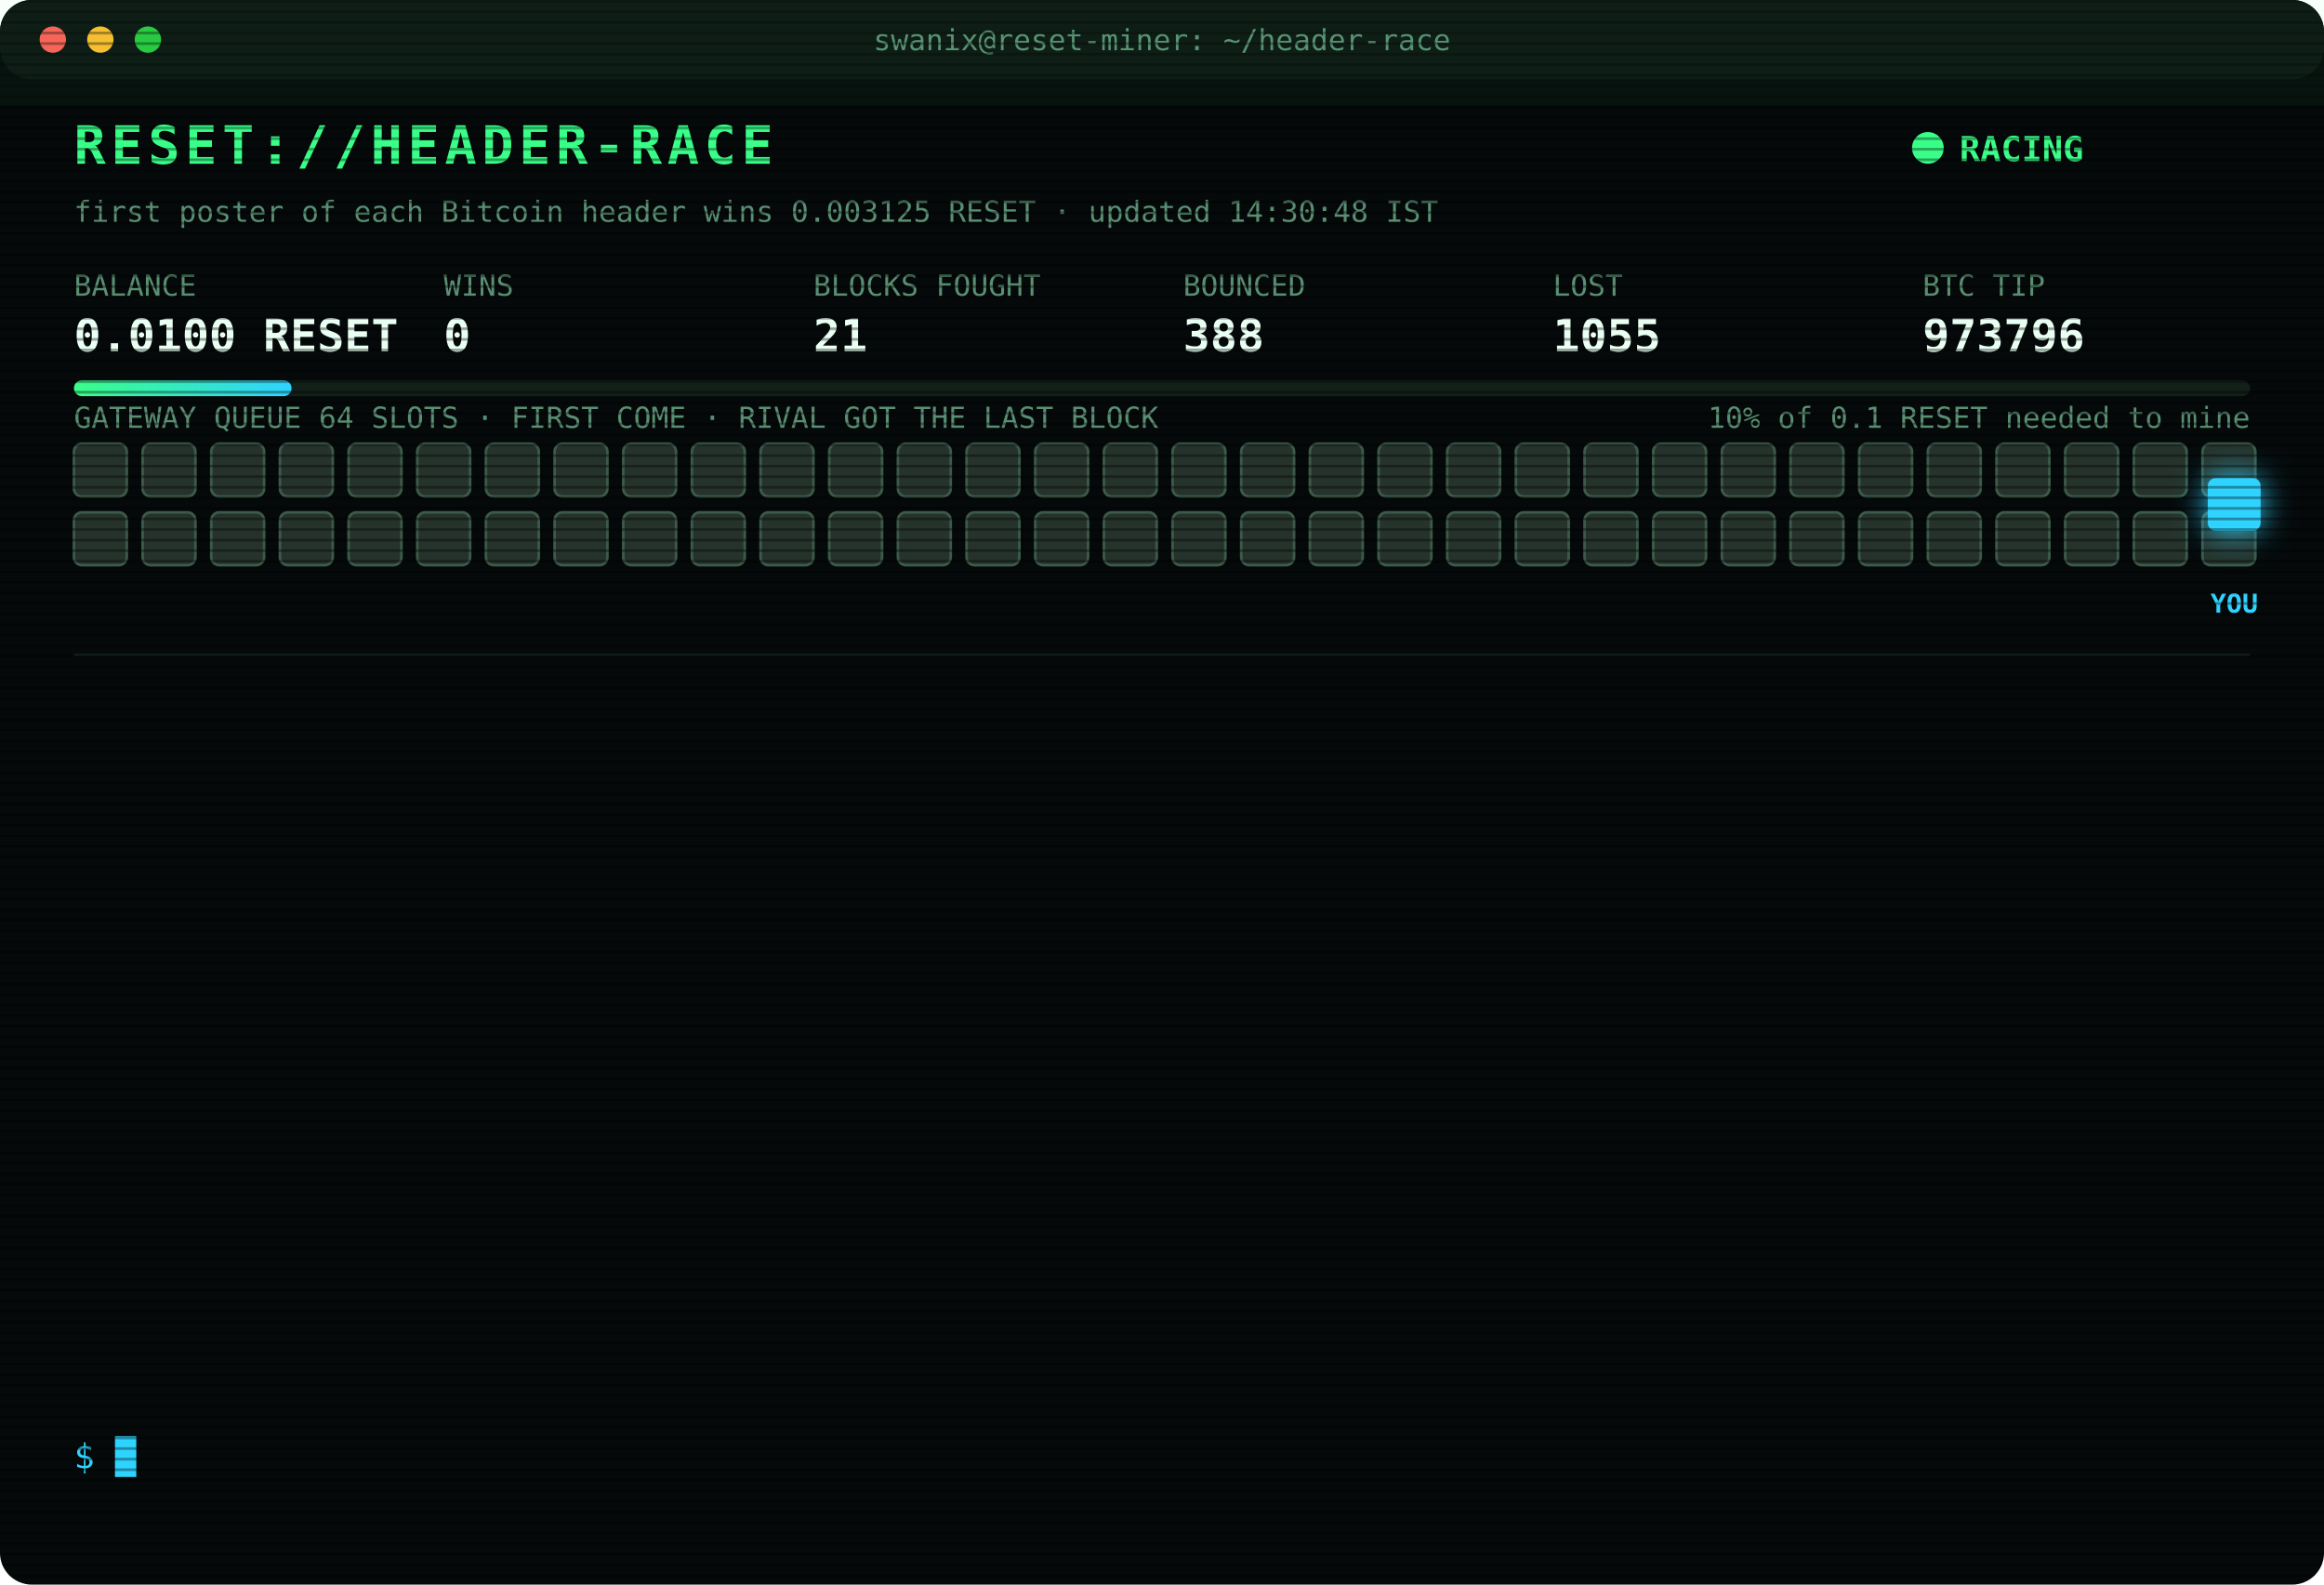
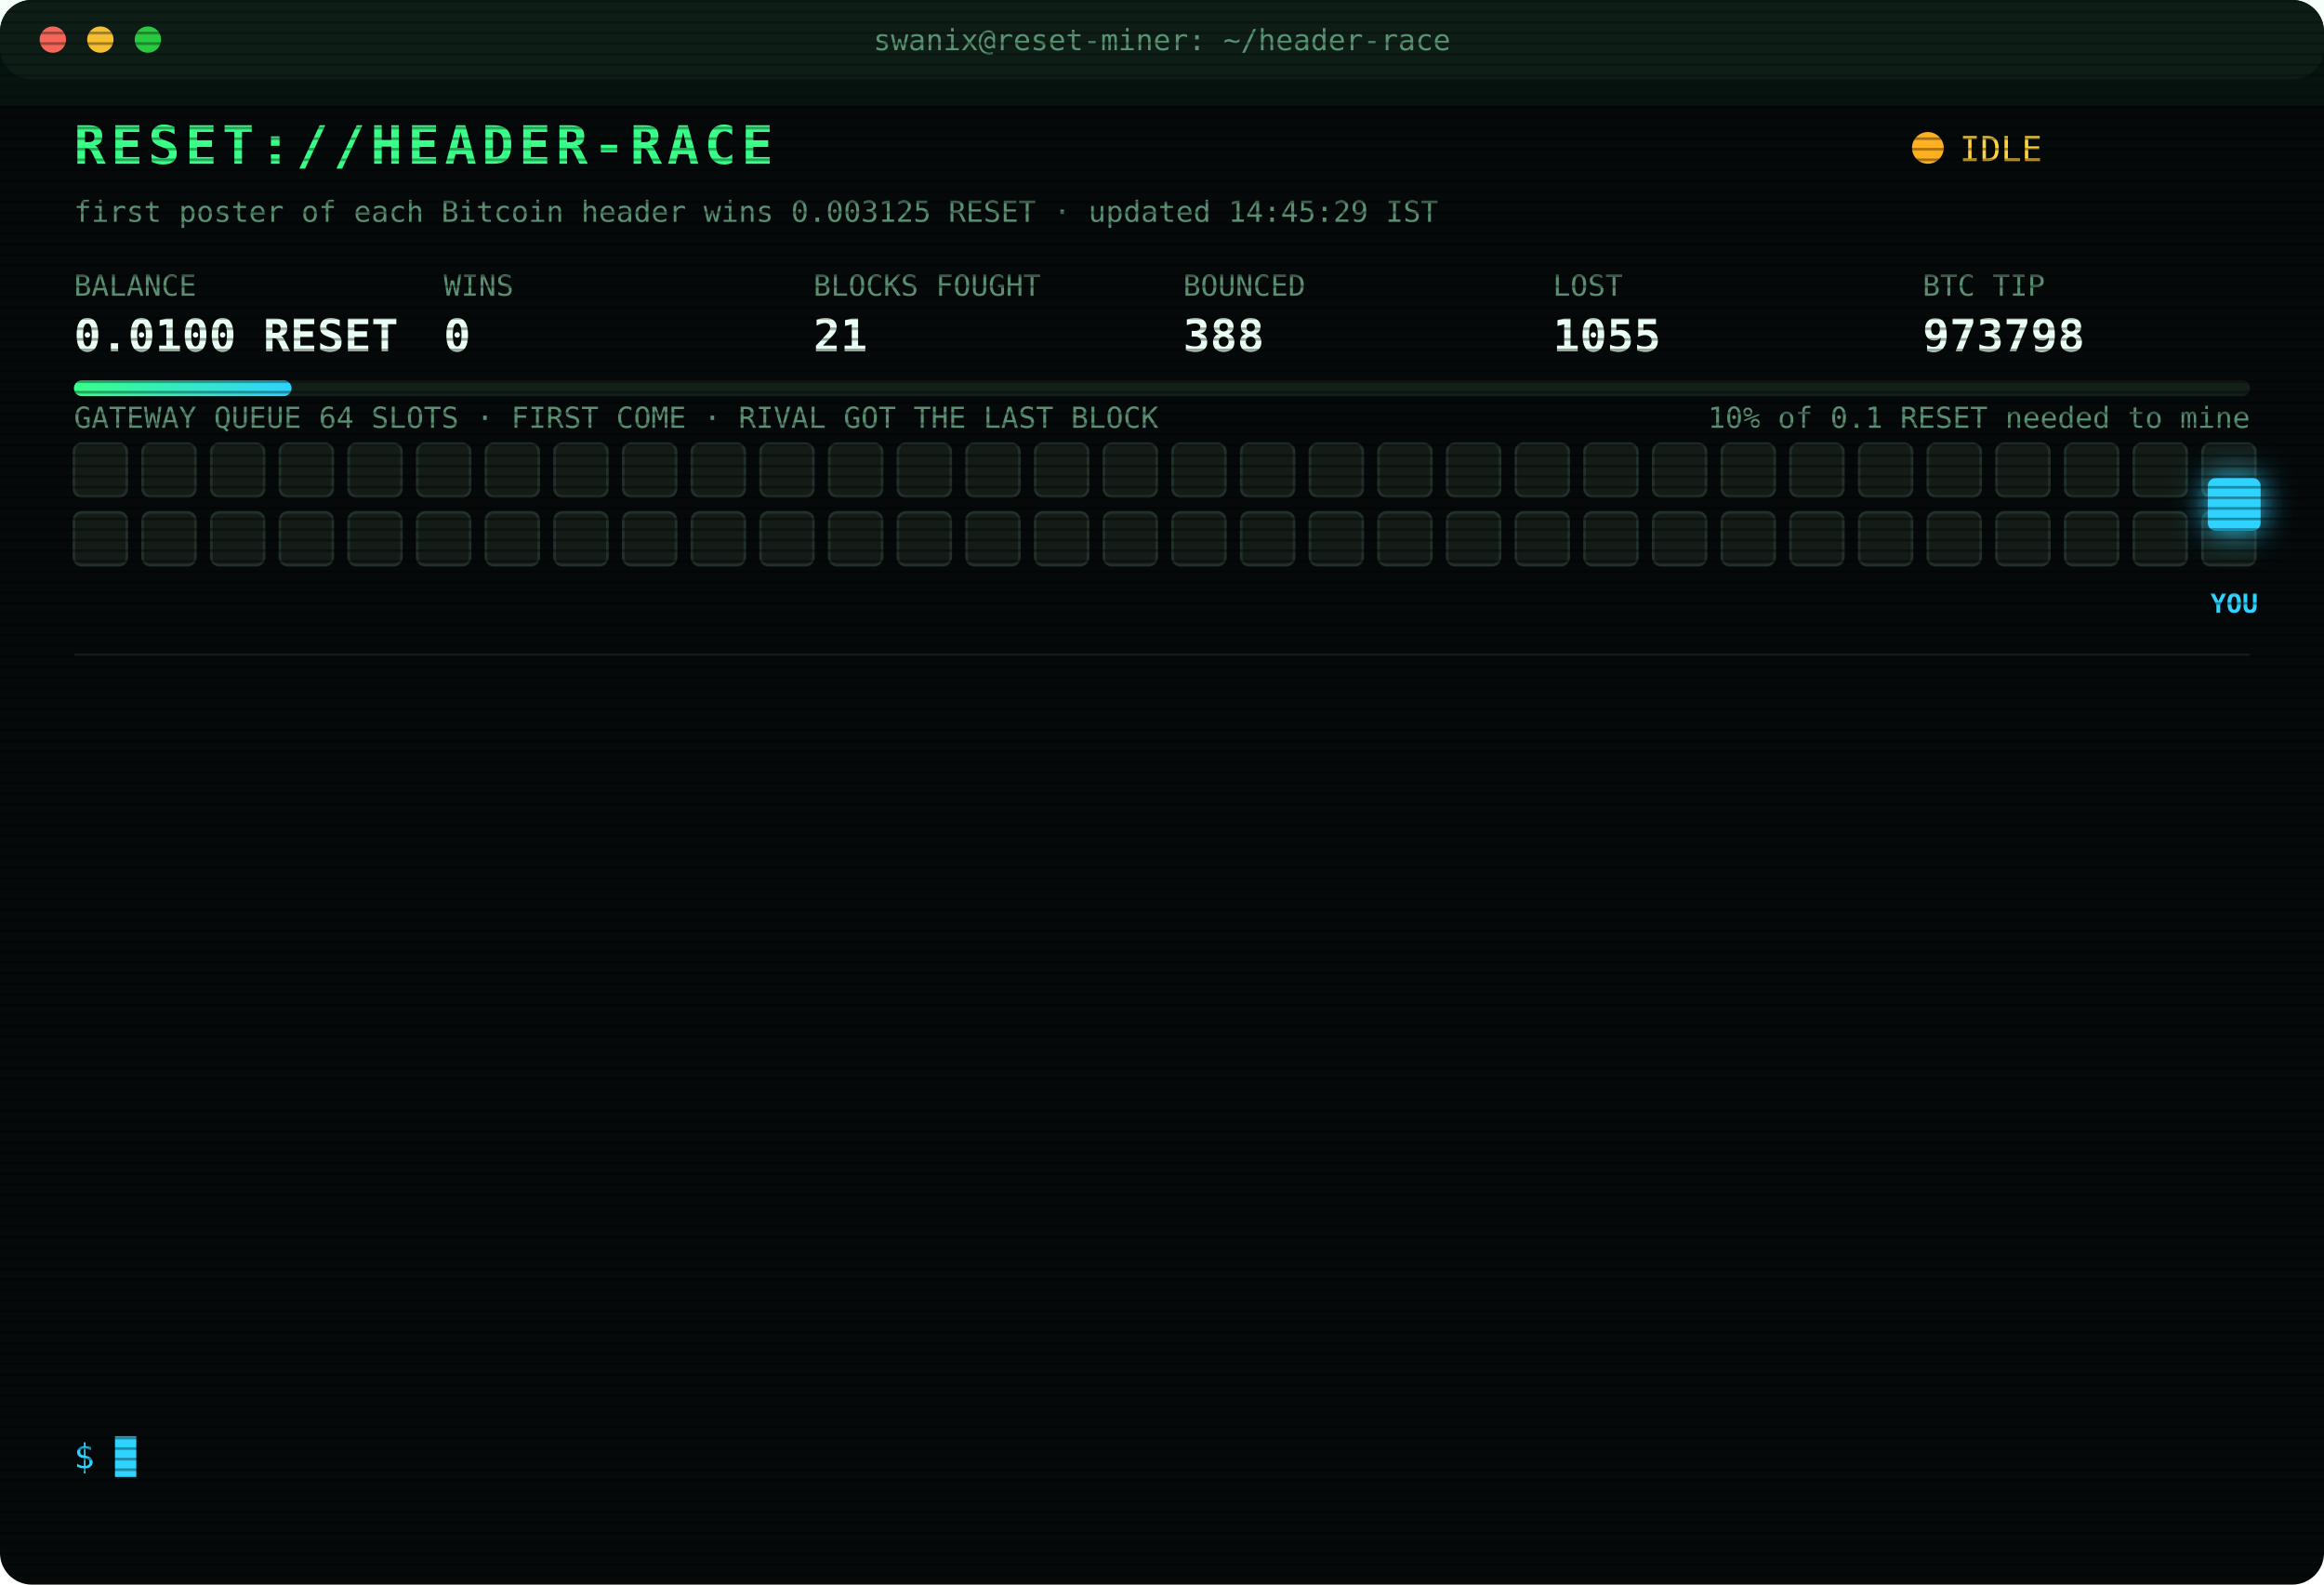
<svg xmlns="http://www.w3.org/2000/svg" width="880" height="600" viewBox="0 0 880 600" font-family="ui-monospace,SFMono-Regular,Menlo,Consolas,monospace">
  <style>
text{font-size:13px;fill:#7CFFB2}
.title{font-size:20px;font-weight:700;fill:#39FF88;letter-spacing:2px;animation:glitch 3s infinite steps(1)}
.sub{fill:#2fd3ff}.k{fill:#5a8f73;font-size:11px}.v{font-size:17px;font-weight:700;fill:#eafff3}
.ts{fill:#3f6b56}.boot{fill:#2fd3ff}.dim{fill:#5a8f73}.bad{fill:#ff4d6d}.warn{fill:#ffd23f}.mag{fill:#ff5cf0}.win{fill:#39FF88;font-weight:700}
.tag{font-size:10px;fill:#2fd3ff;font-weight:700}
.rival{fill:#26332c;stroke:#3c5a49;animation:jam 1.2s infinite alternate}
.idle{fill:#141c18;stroke:#22302a;animation:breathe 4s infinite}
.me{fill:#2fd3ff;filter:drop-shadow(0 0 6px #2fd3ff)}
.hover{animation:nudge 1.1s infinite ease-in-out}.bounce{animation:kick 1.4s infinite}
.ln{opacity:0;animation:in .4s forwards}
.cur{animation:blink 1s infinite steps(1)}
.scan{animation:scan 6s infinite linear}
.led{animation:blink 1.4s infinite}
@keyframes in{from{opacity:0;transform:translateX(-6px)}to{opacity:1;transform:none}}
@keyframes blink{50%{opacity:0}}
@keyframes jam{to{fill:#33463b}}
@keyframes breathe{50%{opacity:.4}}
@keyframes nudge{50%{transform:translateX(-10px)}}
@keyframes kick{0%,100%{transform:none}30%{transform:translateX(-14px)}55%{transform:translateX(10px) translateY(-6px)}}
@keyframes glitch{0%,92%{transform:none}93%{transform:translateX(2px);fill:#ff4d6d}95%{transform:translateX(-2px);fill:#2fd3ff}97%{transform:none}}
@keyframes scan{from{transform:translateY(-40px)}to{transform:translateY(600px)}}
</style>
  <defs>
    <pattern id="sl" width="4" height="4" patternUnits="userSpaceOnUse">
      <rect width="4" height="1" fill="#000" opacity=".35" />
    </pattern>
    <linearGradient id="bar">
      <stop offset="0" stop-color="#39FF88" />
      <stop offset="1" stop-color="#2fd3ff" />
    </linearGradient>
  </defs>
  <rect width="880" height="600" rx="12" fill="#05090a" />
  <rect width="880" height="30" rx="12" fill="#0d1512" />
  <circle cx="20" cy="15" r="5" fill="#ff5f57" />
  <circle cx="38" cy="15" r="5" fill="#febc2e" />
  <circle cx="56" cy="15" r="5" fill="#28c840" />
  <text x="440" y="19" text-anchor="middle" class="k">swanix@reset-miner: ~/header-race</text>
  <text x="28" y="62" class="title">RESET://HEADER-RACE</text>
-   <circle class="led" cx="730" cy="56" r="6" fill="#39FF88" />
-   <text x="742" y="61" class="win">RACING</text>
-   <text x="28" y="84" class="k">first poster of each Bitcoin header wins 0.003125 RESET · updated 14:30:48 IST</text>
+   <circle class="led" cx="730" cy="56" r="6" fill="#ffb020" />
+   <text x="742" y="61" class="warn">IDLE</text>
+   <text x="28" y="84" class="k">first poster of each Bitcoin header wins 0.003125 RESET · updated 14:45:29 IST</text>
  <text x="28" y="112" class="k">BALANCE</text>
  <text x="28" y="133" class="v">0.0100 RESET</text>
  <text x="168" y="112" class="k">WINS</text>
  <text x="168" y="133" class="v">0</text>
  <text x="308" y="112" class="k">BLOCKS FOUGHT</text>
  <text x="308" y="133" class="v">21</text>
  <text x="448" y="112" class="k">BOUNCED</text>
  <text x="448" y="133" class="v">388</text>
  <text x="588" y="112" class="k">LOST</text>
  <text x="588" y="133" class="v">1055</text>
  <text x="728" y="112" class="k">BTC TIP</text>
-   <text x="728" y="133" class="v">973796</text>
+   <text x="728" y="133" class="v">973798</text>
  <rect x="28" y="144" width="824" height="6" rx="3" fill="#13201a" />
  <rect x="28" y="144" width="82.4" height="6" rx="3" fill="url(#bar)" />
  <text x="852" y="162" text-anchor="end" class="k">10% of 0.1 RESET needed to mine</text>
  <text x="28" y="162" class="k">GATEWAY QUEUE 64 SLOTS · FIRST COME · RIVAL GOT THE LAST BLOCK</text>
-   <rect class="rival" x="28" y="168" width="20" height="20" rx="3" style="animation-delay:0.00s" />
-   <rect class="rival" x="54" y="168" width="20" height="20" rx="3" style="animation-delay:0.05s" />
-   <rect class="rival" x="80" y="168" width="20" height="20" rx="3" style="animation-delay:0.10s" />
-   <rect class="rival" x="106" y="168" width="20" height="20" rx="3" style="animation-delay:0.15s" />
-   <rect class="rival" x="132" y="168" width="20" height="20" rx="3" style="animation-delay:0.20s" />
-   <rect class="rival" x="158" y="168" width="20" height="20" rx="3" style="animation-delay:0.25s" />
-   <rect class="rival" x="184" y="168" width="20" height="20" rx="3" style="animation-delay:0.30s" />
-   <rect class="rival" x="210" y="168" width="20" height="20" rx="3" style="animation-delay:0.35s" />
-   <rect class="rival" x="236" y="168" width="20" height="20" rx="3" style="animation-delay:0.40s" />
-   <rect class="rival" x="262" y="168" width="20" height="20" rx="3" style="animation-delay:0.45s" />
-   <rect class="rival" x="288" y="168" width="20" height="20" rx="3" style="animation-delay:0.50s" />
-   <rect class="rival" x="314" y="168" width="20" height="20" rx="3" style="animation-delay:0.55s" />
-   <rect class="rival" x="340" y="168" width="20" height="20" rx="3" style="animation-delay:0.60s" />
-   <rect class="rival" x="366" y="168" width="20" height="20" rx="3" style="animation-delay:0.65s" />
-   <rect class="rival" x="392" y="168" width="20" height="20" rx="3" style="animation-delay:0.70s" />
-   <rect class="rival" x="418" y="168" width="20" height="20" rx="3" style="animation-delay:0.75s" />
-   <rect class="rival" x="444" y="168" width="20" height="20" rx="3" style="animation-delay:0.80s" />
-   <rect class="rival" x="470" y="168" width="20" height="20" rx="3" style="animation-delay:0.85s" />
-   <rect class="rival" x="496" y="168" width="20" height="20" rx="3" style="animation-delay:0.90s" />
-   <rect class="rival" x="522" y="168" width="20" height="20" rx="3" style="animation-delay:0.95s" />
-   <rect class="rival" x="548" y="168" width="20" height="20" rx="3" style="animation-delay:1.00s" />
-   <rect class="rival" x="574" y="168" width="20" height="20" rx="3" style="animation-delay:1.05s" />
-   <rect class="rival" x="600" y="168" width="20" height="20" rx="3" style="animation-delay:1.10s" />
-   <rect class="rival" x="626" y="168" width="20" height="20" rx="3" style="animation-delay:1.15s" />
-   <rect class="rival" x="652" y="168" width="20" height="20" rx="3" style="animation-delay:1.20s" />
-   <rect class="rival" x="678" y="168" width="20" height="20" rx="3" style="animation-delay:1.25s" />
-   <rect class="rival" x="704" y="168" width="20" height="20" rx="3" style="animation-delay:1.30s" />
-   <rect class="rival" x="730" y="168" width="20" height="20" rx="3" style="animation-delay:1.35s" />
-   <rect class="rival" x="756" y="168" width="20" height="20" rx="3" style="animation-delay:1.40s" />
-   <rect class="rival" x="782" y="168" width="20" height="20" rx="3" style="animation-delay:1.45s" />
-   <rect class="rival" x="808" y="168" width="20" height="20" rx="3" style="animation-delay:1.50s" />
-   <rect class="rival" x="834" y="168" width="20" height="20" rx="3" style="animation-delay:1.55s" />
-   <rect class="rival" x="28" y="194" width="20" height="20" rx="3" style="animation-delay:1.60s" />
-   <rect class="rival" x="54" y="194" width="20" height="20" rx="3" style="animation-delay:1.65s" />
-   <rect class="rival" x="80" y="194" width="20" height="20" rx="3" style="animation-delay:1.70s" />
-   <rect class="rival" x="106" y="194" width="20" height="20" rx="3" style="animation-delay:1.75s" />
-   <rect class="rival" x="132" y="194" width="20" height="20" rx="3" style="animation-delay:1.80s" />
-   <rect class="rival" x="158" y="194" width="20" height="20" rx="3" style="animation-delay:1.85s" />
-   <rect class="rival" x="184" y="194" width="20" height="20" rx="3" style="animation-delay:1.90s" />
-   <rect class="rival" x="210" y="194" width="20" height="20" rx="3" style="animation-delay:1.95s" />
-   <rect class="rival" x="236" y="194" width="20" height="20" rx="3" style="animation-delay:2.00s" />
-   <rect class="rival" x="262" y="194" width="20" height="20" rx="3" style="animation-delay:2.05s" />
-   <rect class="rival" x="288" y="194" width="20" height="20" rx="3" style="animation-delay:2.10s" />
-   <rect class="rival" x="314" y="194" width="20" height="20" rx="3" style="animation-delay:2.15s" />
-   <rect class="rival" x="340" y="194" width="20" height="20" rx="3" style="animation-delay:2.20s" />
-   <rect class="rival" x="366" y="194" width="20" height="20" rx="3" style="animation-delay:2.25s" />
-   <rect class="rival" x="392" y="194" width="20" height="20" rx="3" style="animation-delay:2.30s" />
-   <rect class="rival" x="418" y="194" width="20" height="20" rx="3" style="animation-delay:2.35s" />
-   <rect class="rival" x="444" y="194" width="20" height="20" rx="3" style="animation-delay:2.40s" />
-   <rect class="rival" x="470" y="194" width="20" height="20" rx="3" style="animation-delay:2.45s" />
-   <rect class="rival" x="496" y="194" width="20" height="20" rx="3" style="animation-delay:2.50s" />
-   <rect class="rival" x="522" y="194" width="20" height="20" rx="3" style="animation-delay:2.55s" />
-   <rect class="rival" x="548" y="194" width="20" height="20" rx="3" style="animation-delay:2.60s" />
-   <rect class="rival" x="574" y="194" width="20" height="20" rx="3" style="animation-delay:2.65s" />
-   <rect class="rival" x="600" y="194" width="20" height="20" rx="3" style="animation-delay:2.70s" />
-   <rect class="rival" x="626" y="194" width="20" height="20" rx="3" style="animation-delay:2.75s" />
-   <rect class="rival" x="652" y="194" width="20" height="20" rx="3" style="animation-delay:2.80s" />
-   <rect class="rival" x="678" y="194" width="20" height="20" rx="3" style="animation-delay:2.85s" />
-   <rect class="rival" x="704" y="194" width="20" height="20" rx="3" style="animation-delay:2.90s" />
-   <rect class="rival" x="730" y="194" width="20" height="20" rx="3" style="animation-delay:2.95s" />
-   <rect class="rival" x="756" y="194" width="20" height="20" rx="3" style="animation-delay:3.00s" />
-   <rect class="rival" x="782" y="194" width="20" height="20" rx="3" style="animation-delay:3.05s" />
-   <rect class="rival" x="808" y="194" width="20" height="20" rx="3" style="animation-delay:3.10s" />
-   <rect class="rival" x="834" y="194" width="20" height="20" rx="3" style="animation-delay:3.15s" />
+   <rect class="idle" x="28" y="168" width="20" height="20" rx="3" style="animation-delay:0.00s" />
+   <rect class="idle" x="54" y="168" width="20" height="20" rx="3" style="animation-delay:0.05s" />
+   <rect class="idle" x="80" y="168" width="20" height="20" rx="3" style="animation-delay:0.10s" />
+   <rect class="idle" x="106" y="168" width="20" height="20" rx="3" style="animation-delay:0.15s" />
+   <rect class="idle" x="132" y="168" width="20" height="20" rx="3" style="animation-delay:0.20s" />
+   <rect class="idle" x="158" y="168" width="20" height="20" rx="3" style="animation-delay:0.25s" />
+   <rect class="idle" x="184" y="168" width="20" height="20" rx="3" style="animation-delay:0.30s" />
+   <rect class="idle" x="210" y="168" width="20" height="20" rx="3" style="animation-delay:0.35s" />
+   <rect class="idle" x="236" y="168" width="20" height="20" rx="3" style="animation-delay:0.40s" />
+   <rect class="idle" x="262" y="168" width="20" height="20" rx="3" style="animation-delay:0.45s" />
+   <rect class="idle" x="288" y="168" width="20" height="20" rx="3" style="animation-delay:0.50s" />
+   <rect class="idle" x="314" y="168" width="20" height="20" rx="3" style="animation-delay:0.55s" />
+   <rect class="idle" x="340" y="168" width="20" height="20" rx="3" style="animation-delay:0.60s" />
+   <rect class="idle" x="366" y="168" width="20" height="20" rx="3" style="animation-delay:0.65s" />
+   <rect class="idle" x="392" y="168" width="20" height="20" rx="3" style="animation-delay:0.70s" />
+   <rect class="idle" x="418" y="168" width="20" height="20" rx="3" style="animation-delay:0.75s" />
+   <rect class="idle" x="444" y="168" width="20" height="20" rx="3" style="animation-delay:0.80s" />
+   <rect class="idle" x="470" y="168" width="20" height="20" rx="3" style="animation-delay:0.85s" />
+   <rect class="idle" x="496" y="168" width="20" height="20" rx="3" style="animation-delay:0.90s" />
+   <rect class="idle" x="522" y="168" width="20" height="20" rx="3" style="animation-delay:0.95s" />
+   <rect class="idle" x="548" y="168" width="20" height="20" rx="3" style="animation-delay:1.00s" />
+   <rect class="idle" x="574" y="168" width="20" height="20" rx="3" style="animation-delay:1.05s" />
+   <rect class="idle" x="600" y="168" width="20" height="20" rx="3" style="animation-delay:1.10s" />
+   <rect class="idle" x="626" y="168" width="20" height="20" rx="3" style="animation-delay:1.15s" />
+   <rect class="idle" x="652" y="168" width="20" height="20" rx="3" style="animation-delay:1.20s" />
+   <rect class="idle" x="678" y="168" width="20" height="20" rx="3" style="animation-delay:1.25s" />
+   <rect class="idle" x="704" y="168" width="20" height="20" rx="3" style="animation-delay:1.30s" />
+   <rect class="idle" x="730" y="168" width="20" height="20" rx="3" style="animation-delay:1.35s" />
+   <rect class="idle" x="756" y="168" width="20" height="20" rx="3" style="animation-delay:1.40s" />
+   <rect class="idle" x="782" y="168" width="20" height="20" rx="3" style="animation-delay:1.45s" />
+   <rect class="idle" x="808" y="168" width="20" height="20" rx="3" style="animation-delay:1.50s" />
+   <rect class="idle" x="834" y="168" width="20" height="20" rx="3" style="animation-delay:1.55s" />
+   <rect class="idle" x="28" y="194" width="20" height="20" rx="3" style="animation-delay:1.60s" />
+   <rect class="idle" x="54" y="194" width="20" height="20" rx="3" style="animation-delay:1.65s" />
+   <rect class="idle" x="80" y="194" width="20" height="20" rx="3" style="animation-delay:1.70s" />
+   <rect class="idle" x="106" y="194" width="20" height="20" rx="3" style="animation-delay:1.75s" />
+   <rect class="idle" x="132" y="194" width="20" height="20" rx="3" style="animation-delay:1.80s" />
+   <rect class="idle" x="158" y="194" width="20" height="20" rx="3" style="animation-delay:1.85s" />
+   <rect class="idle" x="184" y="194" width="20" height="20" rx="3" style="animation-delay:1.90s" />
+   <rect class="idle" x="210" y="194" width="20" height="20" rx="3" style="animation-delay:1.95s" />
+   <rect class="idle" x="236" y="194" width="20" height="20" rx="3" style="animation-delay:2.00s" />
+   <rect class="idle" x="262" y="194" width="20" height="20" rx="3" style="animation-delay:2.05s" />
+   <rect class="idle" x="288" y="194" width="20" height="20" rx="3" style="animation-delay:2.10s" />
+   <rect class="idle" x="314" y="194" width="20" height="20" rx="3" style="animation-delay:2.15s" />
+   <rect class="idle" x="340" y="194" width="20" height="20" rx="3" style="animation-delay:2.20s" />
+   <rect class="idle" x="366" y="194" width="20" height="20" rx="3" style="animation-delay:2.25s" />
+   <rect class="idle" x="392" y="194" width="20" height="20" rx="3" style="animation-delay:2.30s" />
+   <rect class="idle" x="418" y="194" width="20" height="20" rx="3" style="animation-delay:2.35s" />
+   <rect class="idle" x="444" y="194" width="20" height="20" rx="3" style="animation-delay:2.40s" />
+   <rect class="idle" x="470" y="194" width="20" height="20" rx="3" style="animation-delay:2.45s" />
+   <rect class="idle" x="496" y="194" width="20" height="20" rx="3" style="animation-delay:2.50s" />
+   <rect class="idle" x="522" y="194" width="20" height="20" rx="3" style="animation-delay:2.55s" />
+   <rect class="idle" x="548" y="194" width="20" height="20" rx="3" style="animation-delay:2.60s" />
+   <rect class="idle" x="574" y="194" width="20" height="20" rx="3" style="animation-delay:2.65s" />
+   <rect class="idle" x="600" y="194" width="20" height="20" rx="3" style="animation-delay:2.70s" />
+   <rect class="idle" x="626" y="194" width="20" height="20" rx="3" style="animation-delay:2.75s" />
+   <rect class="idle" x="652" y="194" width="20" height="20" rx="3" style="animation-delay:2.80s" />
+   <rect class="idle" x="678" y="194" width="20" height="20" rx="3" style="animation-delay:2.85s" />
+   <rect class="idle" x="704" y="194" width="20" height="20" rx="3" style="animation-delay:2.90s" />
+   <rect class="idle" x="730" y="194" width="20" height="20" rx="3" style="animation-delay:2.95s" />
+   <rect class="idle" x="756" y="194" width="20" height="20" rx="3" style="animation-delay:3.00s" />
+   <rect class="idle" x="782" y="194" width="20" height="20" rx="3" style="animation-delay:3.05s" />
+   <rect class="idle" x="808" y="194" width="20" height="20" rx="3" style="animation-delay:3.10s" />
+   <rect class="idle" x="834" y="194" width="20" height="20" rx="3" style="animation-delay:3.15s" />
  <g class="hover">
    <rect class="me" x="836" y="181" width="20" height="20" rx="3" />
    <text class="tag" x="846" y="232" text-anchor="middle">YOU</text>
  </g>
  <line x1="28" x2="852" y1="248" y2="248" stroke="#13201a" />
  <g class="ln" style="animation-delay:0.40s">
    <text x="28" y="270" class="ts">12:47:54</text>
    <text x="104" y="270" class="bad">[LOST] #973786 taken by a rival miner</text>
  </g>
  <g class="ln" style="animation-delay:0.65s">
    <text x="28" y="292" class="ts">12:49:09</text>
    <text x="104" y="292" class="bad">[LOST] #973787 taken by a rival miner</text>
  </g>
  <g class="ln" style="animation-delay:0.90s">
    <text x="28" y="314" class="ts">12:50:13</text>
    <text x="104" y="314" class="bad">[GATEWAY DOWN] no response · 838ms</text>
  </g>
  <g class="ln" style="animation-delay:1.15s">
    <text x="28" y="336" class="ts">12:50:17</text>
    <text x="104" y="336" class="bad">[LOST] #973788 taken by a rival miner</text>
  </g>
  <g class="ln" style="animation-delay:1.40s">
    <text x="28" y="358" class="ts">12:59:22</text>
    <text x="104" y="358" class="bad">[LOST] #973789 taken by a rival miner</text>
  </g>
  <g class="ln" style="animation-delay:1.65s">
    <text x="28" y="380" class="ts">13:46:00</text>
    <text x="104" y="380" class="bad">[LOST] #973790 taken by a rival miner</text>
  </g>
  <g class="ln" style="animation-delay:1.90s">
    <text x="28" y="402" class="ts">13:46:40</text>
    <text x="104" y="402" class="bad">[LOST] #973791 taken by a rival miner</text>
  </g>
  <g class="ln" style="animation-delay:2.15s">
    <text x="28" y="424" class="ts">13:48:50</text>
    <text x="104" y="424" class="bad">[LOST] #973792 taken by a rival miner</text>
  </g>
  <g class="ln" style="animation-delay:2.40s">
    <text x="28" y="446" class="ts">13:53:13</text>
    <text x="104" y="446" class="bad">[LOST] #973793 taken by a rival miner</text>
  </g>
  <g class="ln" style="animation-delay:2.65s">
    <text x="28" y="468" class="ts">13:56:11</text>
    <text x="104" y="468" class="bad">[GATEWAY DOWN] no response · 1538ms</text>
  </g>
  <g class="ln" style="animation-delay:2.90s">
    <text x="28" y="490" class="ts">13:56:15</text>
    <text x="104" y="490" class="bad">[LOST] #973794 taken by a rival miner</text>
  </g>
  <g class="ln" style="animation-delay:3.15s">
    <text x="28" y="512" class="ts">14:06:24</text>
    <text x="104" y="512" class="bad">[LOST] #973795 taken by a rival miner</text>
  </g>
  <g class="ln" style="animation-delay:3.40s">
    <text x="28" y="534" class="ts">14:23:00</text>
    <text x="104" y="534" class="bad">[LOST] #973796 taken by a rival miner</text>
  </g>
  <text x="28" y="556" class="sub">$ <tspan class="cur">█</tspan>
  </text>
  <rect width="880" height="600" rx="12" fill="url(#sl)" pointer-events="none" />
  <rect class="scan" width="880" height="40" fill="#39FF88" opacity=".04" />
</svg>
